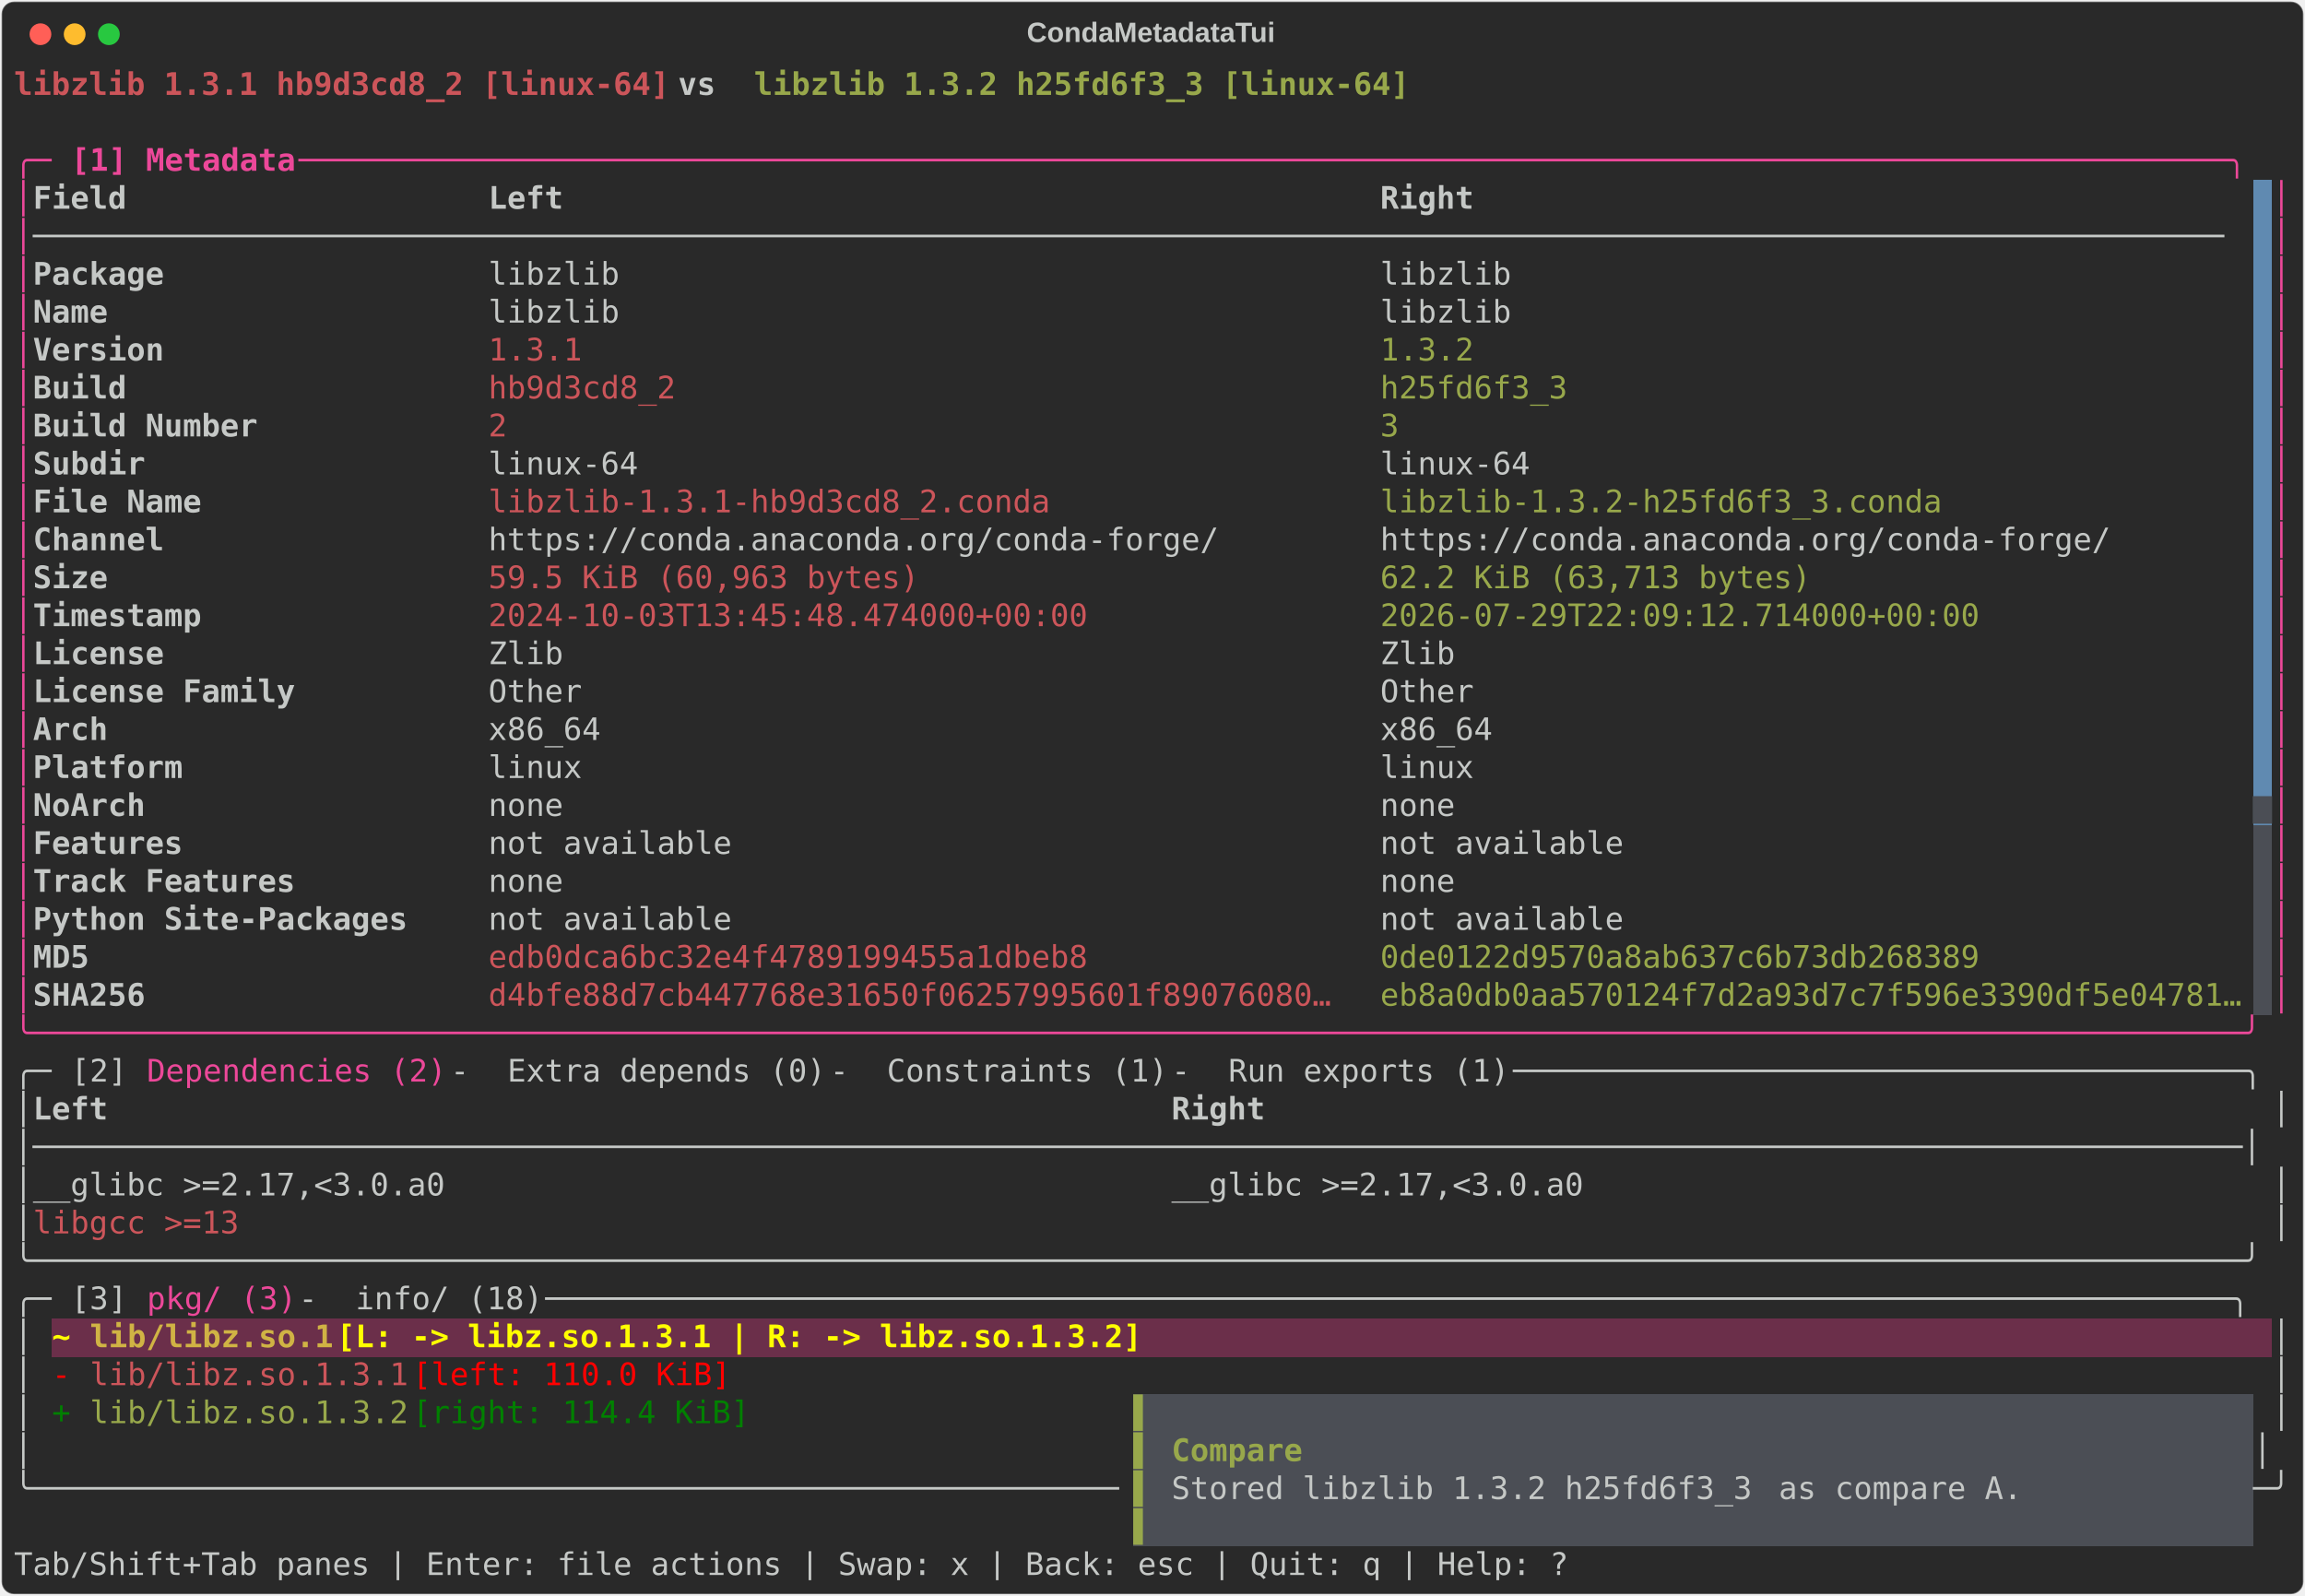
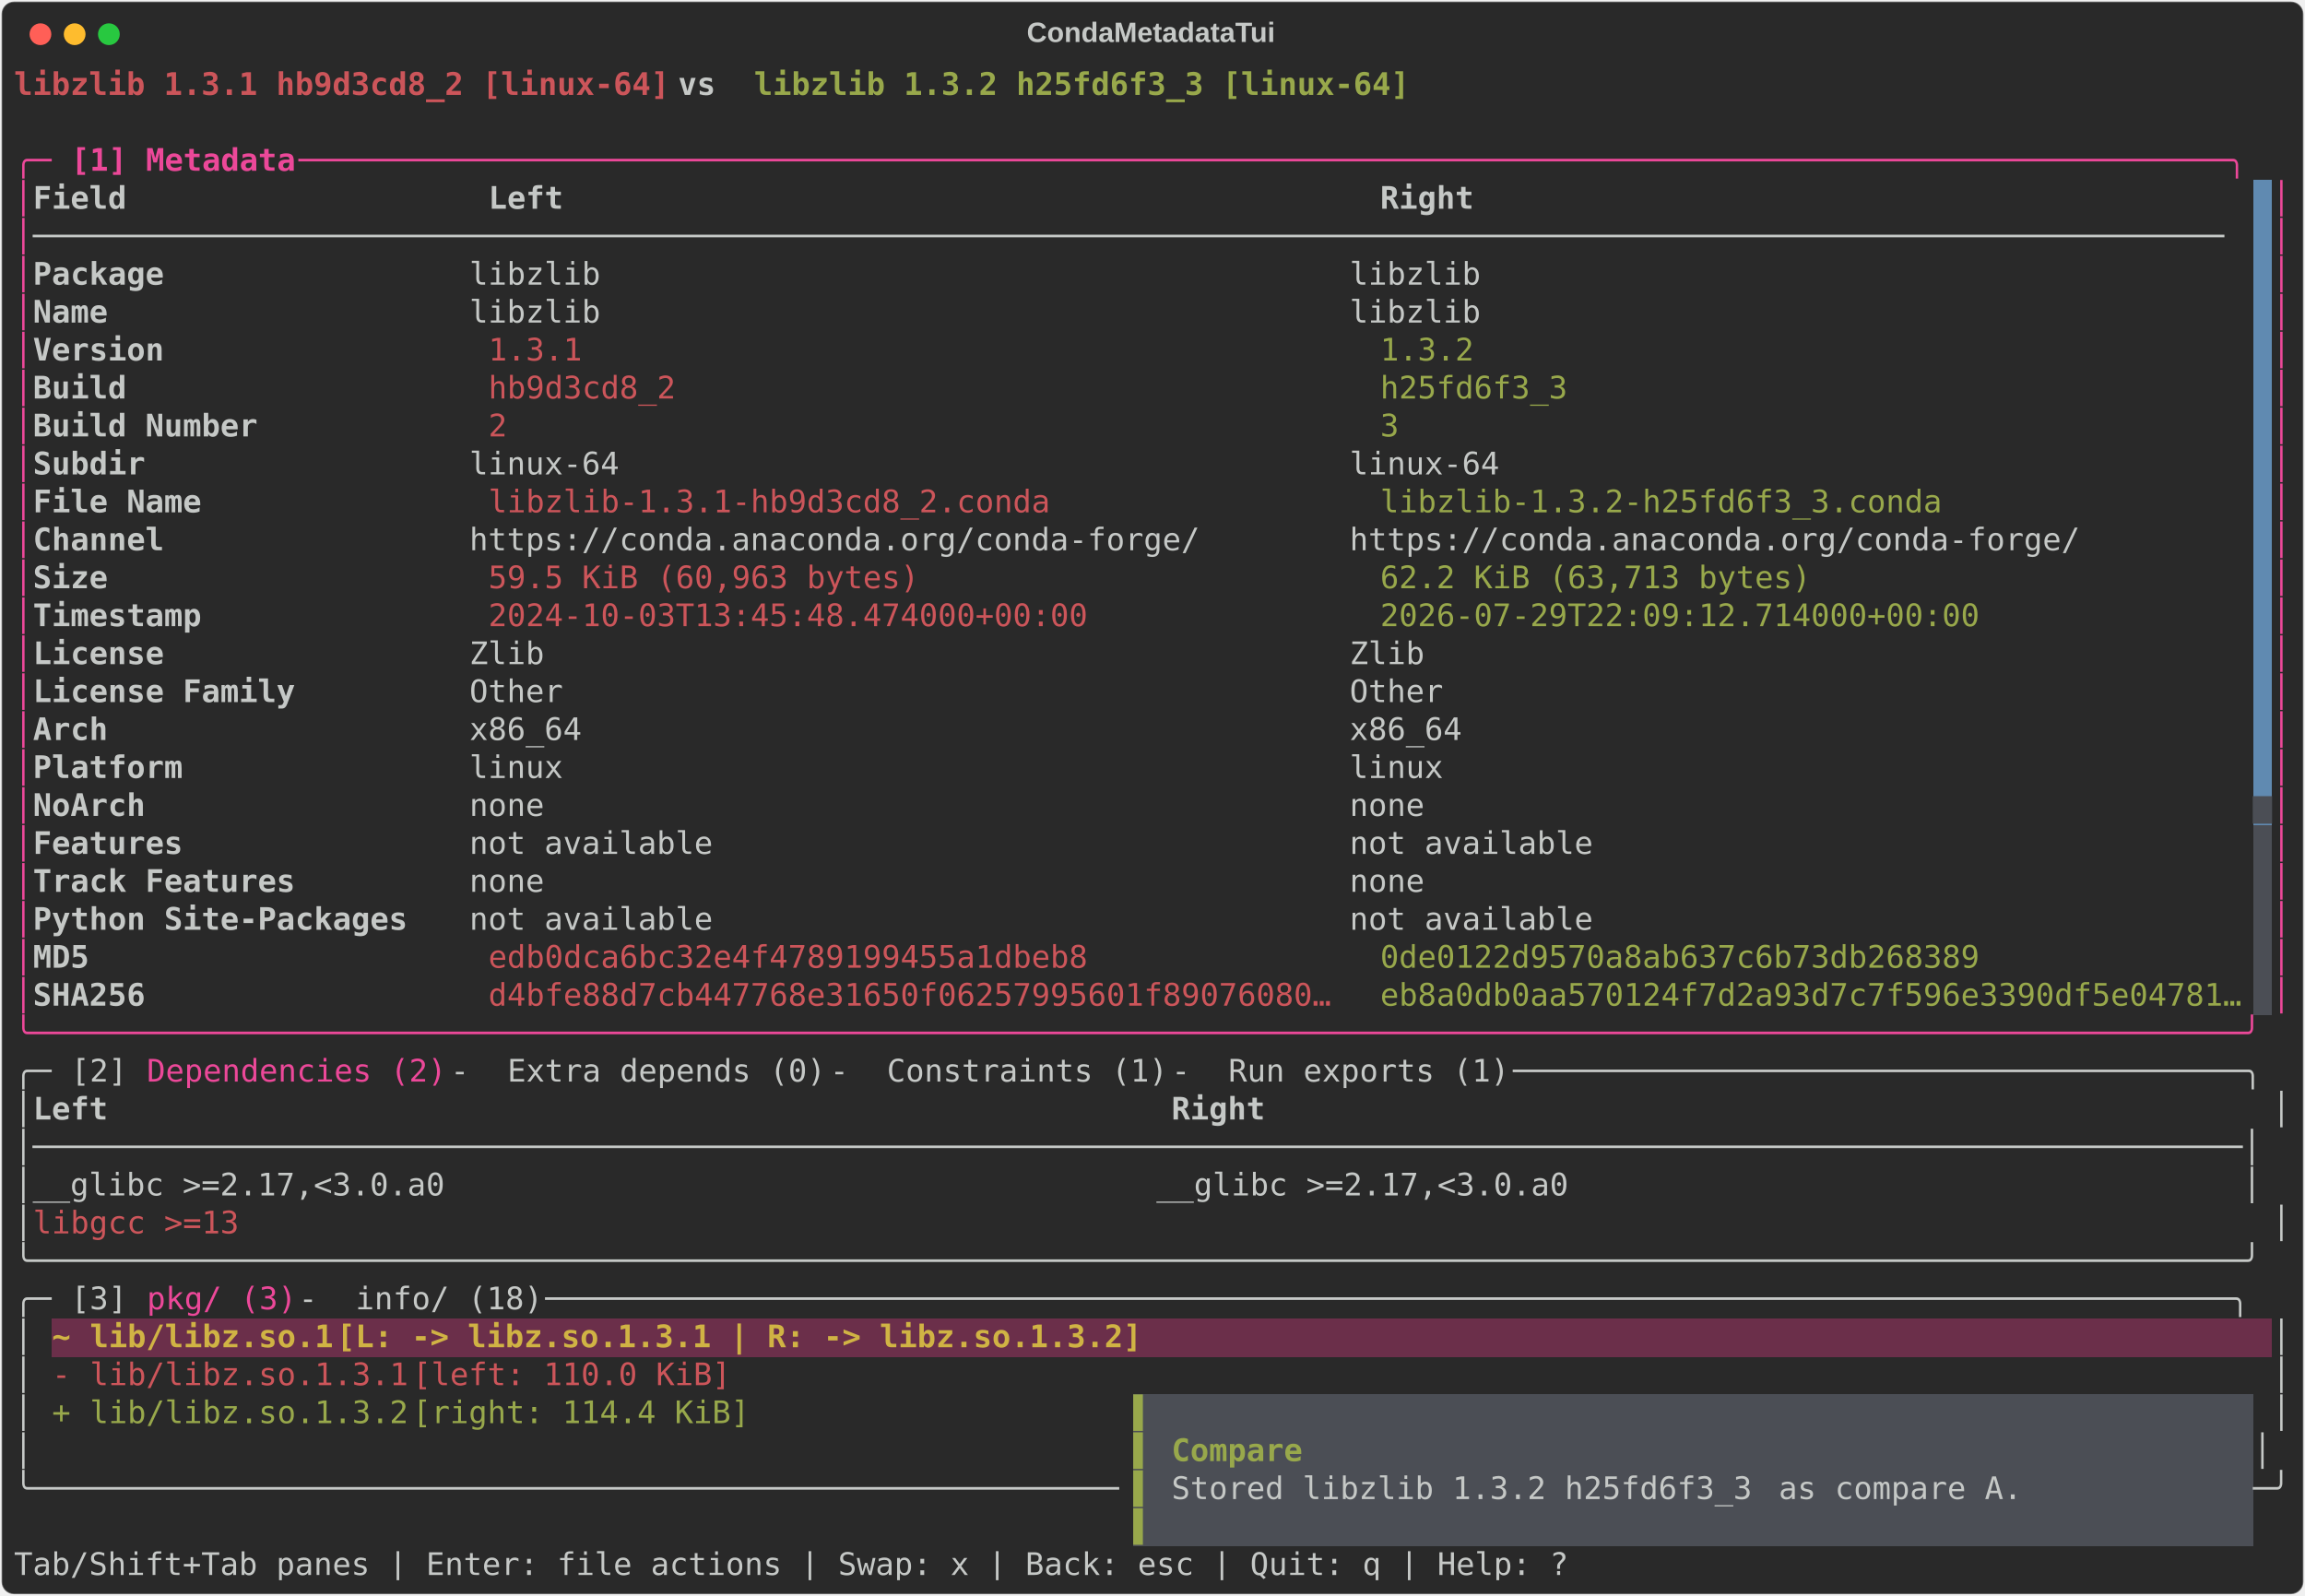
<svg xmlns="http://www.w3.org/2000/svg" class="rich-terminal" viewBox="0 0 1482 1026.0">
  <style>

    @font-face {
        font-family: "Fira Code";
        src: local("FiraCode-Regular"),
                url("https://cdnjs.cloudflare.com/ajax/libs/firacode/6.2.0/woff2/FiraCode-Regular.woff2") format("woff2"),
                url("https://cdnjs.cloudflare.com/ajax/libs/firacode/6.2.0/woff/FiraCode-Regular.woff") format("woff");
        font-style: normal;
        font-weight: 400;
    }
    @font-face {
        font-family: "Fira Code";
        src: local("FiraCode-Bold"),
                url("https://cdnjs.cloudflare.com/ajax/libs/firacode/6.2.0/woff2/FiraCode-Bold.woff2") format("woff2"),
                url("https://cdnjs.cloudflare.com/ajax/libs/firacode/6.2.0/woff/FiraCode-Bold.woff") format("woff");
        font-style: bold;
        font-weight: 700;
    }

    .terminal-matrix {
        font-family: Fira Code, monospace;
        font-size: 20px;
        line-height: 24.4px;
        font-variant-east-asian: full-width;
    }

    .terminal-title {
        font-size: 18px;
        font-weight: bold;
        font-family: arial;
    }

    .terminal-r1 { fill: #cc555a;font-weight: bold }
.terminal-r2 { fill: #c5c8c6;font-weight: bold }
.terminal-r3 { fill: #98a84b;font-weight: bold }
.terminal-r4 { fill: #c5c8c6 }
.terminal-r5 { fill: #ec4899 }
.terminal-r6 { fill: #ec4899;font-weight: bold }
.terminal-r7 { fill: #292929 }
.terminal-r8 { fill: #cc555a }
.terminal-r9 { fill: #98a84b }
.terminal-r10 { fill: #4b4e55 }
- .terminal-r11 { fill: #ffff00;font-weight: bold }
- .terminal-r12 { fill: #d0b344;font-weight: bold }
- .terminal-r13 { fill: #ffffff;font-weight: bold }
- .terminal-r14 { fill: #ff0000 }
- .terminal-r15 { fill: #008000 }
+ .terminal-r11 { fill: #d0b344;font-weight: bold }
+ .terminal-r12 { fill: #ffffff;font-weight: bold }
    </style>
  <defs>
    <clipPath id="terminal-clip-terminal">
      <rect x="0" y="0" width="1463.0" height="975.0" />
    </clipPath>
    <clipPath id="terminal-line-0">
      <rect x="0" y="1.5" width="1464" height="24.65" />
    </clipPath>
    <clipPath id="terminal-line-1">
      <rect x="0" y="25.9" width="1464" height="24.65" />
    </clipPath>
    <clipPath id="terminal-line-2">
      <rect x="0" y="50.3" width="1464" height="24.65" />
    </clipPath>
    <clipPath id="terminal-line-3">
      <rect x="0" y="74.7" width="1464" height="24.65" />
    </clipPath>
    <clipPath id="terminal-line-4">
      <rect x="0" y="99.1" width="1464" height="24.65" />
    </clipPath>
    <clipPath id="terminal-line-5">
      <rect x="0" y="123.5" width="1464" height="24.65" />
    </clipPath>
    <clipPath id="terminal-line-6">
      <rect x="0" y="147.9" width="1464" height="24.65" />
    </clipPath>
    <clipPath id="terminal-line-7">
      <rect x="0" y="172.3" width="1464" height="24.65" />
    </clipPath>
    <clipPath id="terminal-line-8">
      <rect x="0" y="196.7" width="1464" height="24.65" />
    </clipPath>
    <clipPath id="terminal-line-9">
      <rect x="0" y="221.1" width="1464" height="24.65" />
    </clipPath>
    <clipPath id="terminal-line-10">
      <rect x="0" y="245.5" width="1464" height="24.65" />
    </clipPath>
    <clipPath id="terminal-line-11">
      <rect x="0" y="269.9" width="1464" height="24.65" />
    </clipPath>
    <clipPath id="terminal-line-12">
      <rect x="0" y="294.3" width="1464" height="24.65" />
    </clipPath>
    <clipPath id="terminal-line-13">
      <rect x="0" y="318.7" width="1464" height="24.65" />
    </clipPath>
    <clipPath id="terminal-line-14">
      <rect x="0" y="343.1" width="1464" height="24.65" />
    </clipPath>
    <clipPath id="terminal-line-15">
      <rect x="0" y="367.5" width="1464" height="24.65" />
    </clipPath>
    <clipPath id="terminal-line-16">
      <rect x="0" y="391.9" width="1464" height="24.65" />
    </clipPath>
    <clipPath id="terminal-line-17">
      <rect x="0" y="416.3" width="1464" height="24.65" />
    </clipPath>
    <clipPath id="terminal-line-18">
      <rect x="0" y="440.7" width="1464" height="24.65" />
    </clipPath>
    <clipPath id="terminal-line-19">
      <rect x="0" y="465.1" width="1464" height="24.65" />
    </clipPath>
    <clipPath id="terminal-line-20">
      <rect x="0" y="489.5" width="1464" height="24.65" />
    </clipPath>
    <clipPath id="terminal-line-21">
      <rect x="0" y="513.9" width="1464" height="24.65" />
    </clipPath>
    <clipPath id="terminal-line-22">
      <rect x="0" y="538.3" width="1464" height="24.65" />
    </clipPath>
    <clipPath id="terminal-line-23">
      <rect x="0" y="562.7" width="1464" height="24.65" />
    </clipPath>
    <clipPath id="terminal-line-24">
      <rect x="0" y="587.1" width="1464" height="24.65" />
    </clipPath>
    <clipPath id="terminal-line-25">
      <rect x="0" y="611.5" width="1464" height="24.65" />
    </clipPath>
    <clipPath id="terminal-line-26">
      <rect x="0" y="635.9" width="1464" height="24.65" />
    </clipPath>
    <clipPath id="terminal-line-27">
      <rect x="0" y="660.3" width="1464" height="24.65" />
    </clipPath>
    <clipPath id="terminal-line-28">
      <rect x="0" y="684.7" width="1464" height="24.65" />
    </clipPath>
    <clipPath id="terminal-line-29">
      <rect x="0" y="709.1" width="1464" height="24.65" />
    </clipPath>
    <clipPath id="terminal-line-30">
      <rect x="0" y="733.5" width="1464" height="24.65" />
    </clipPath>
    <clipPath id="terminal-line-31">
      <rect x="0" y="757.9" width="1464" height="24.65" />
    </clipPath>
    <clipPath id="terminal-line-32">
      <rect x="0" y="782.3" width="1464" height="24.65" />
    </clipPath>
    <clipPath id="terminal-line-33">
      <rect x="0" y="806.7" width="1464" height="24.65" />
    </clipPath>
    <clipPath id="terminal-line-34">
      <rect x="0" y="831.1" width="1464" height="24.65" />
    </clipPath>
    <clipPath id="terminal-line-35">
      <rect x="0" y="855.5" width="1464" height="24.65" />
    </clipPath>
    <clipPath id="terminal-line-36">
      <rect x="0" y="879.9" width="1464" height="24.65" />
    </clipPath>
    <clipPath id="terminal-line-37">
      <rect x="0" y="904.3" width="1464" height="24.65" />
    </clipPath>
    <clipPath id="terminal-line-38">
      <rect x="0" y="928.7" width="1464" height="24.65" />
    </clipPath>
  </defs>
  <rect fill="#292929" stroke="rgba(255,255,255,0.35)" stroke-width="1" x="1" y="1" width="1480" height="1024" rx="8" />
  <text class="terminal-title" fill="#c5c8c6" text-anchor="middle" x="740" y="27">CondaMetadataTui</text>
  <g transform="translate(26,22)">
    <circle cx="0" cy="0" r="7" fill="#ff5f57" />
    <circle cx="22" cy="0" r="7" fill="#febc2e" />
    <circle cx="44" cy="0" r="7" fill="#28c840" />
  </g>
  <g transform="translate(9, 41)" clip-path="url(#terminal-clip-terminal)">
    <rect fill="#608ab1" x="1439.6" y="74.7" width="12.2" height="24.65" shape-rendering="crispEdges" />
    <rect fill="#608ab1" x="1439.6" y="99.1" width="12.2" height="24.65" shape-rendering="crispEdges" />
    <rect fill="#608ab1" x="1439.6" y="123.5" width="12.2" height="24.65" shape-rendering="crispEdges" />
    <rect fill="#608ab1" x="1439.6" y="147.9" width="12.2" height="24.65" shape-rendering="crispEdges" />
    <rect fill="#608ab1" x="1439.6" y="172.3" width="12.2" height="24.65" shape-rendering="crispEdges" />
    <rect fill="#608ab1" x="1439.6" y="196.7" width="12.2" height="24.65" shape-rendering="crispEdges" />
    <rect fill="#608ab1" x="1439.6" y="221.1" width="12.2" height="24.65" shape-rendering="crispEdges" />
    <rect fill="#608ab1" x="1439.6" y="245.5" width="12.2" height="24.65" shape-rendering="crispEdges" />
    <rect fill="#608ab1" x="1439.6" y="269.9" width="12.2" height="24.65" shape-rendering="crispEdges" />
    <rect fill="#608ab1" x="1439.6" y="294.3" width="12.2" height="24.65" shape-rendering="crispEdges" />
    <rect fill="#608ab1" x="1439.6" y="318.7" width="12.2" height="24.65" shape-rendering="crispEdges" />
    <rect fill="#608ab1" x="1439.6" y="343.1" width="12.2" height="24.65" shape-rendering="crispEdges" />
    <rect fill="#608ab1" x="1439.6" y="367.5" width="12.2" height="24.65" shape-rendering="crispEdges" />
    <rect fill="#608ab1" x="1439.6" y="391.9" width="12.2" height="24.65" shape-rendering="crispEdges" />
    <rect fill="#608ab1" x="1439.6" y="416.3" width="12.2" height="24.65" shape-rendering="crispEdges" />
    <rect fill="#608ab1" x="1439.6" y="440.7" width="12.2" height="24.65" shape-rendering="crispEdges" />
    <rect fill="#608ab1" x="1439.6" y="465.1" width="12.2" height="24.65" shape-rendering="crispEdges" />
    <rect fill="#4b4e55" x="1439.6" y="489.5" width="12.2" height="24.65" shape-rendering="crispEdges" />
    <rect fill="#4b4e55" x="1439.6" y="513.9" width="12.2" height="24.65" shape-rendering="crispEdges" />
    <rect fill="#4b4e55" x="1439.6" y="538.3" width="12.2" height="24.65" shape-rendering="crispEdges" />
    <rect fill="#4b4e55" x="1439.6" y="562.7" width="12.2" height="24.65" shape-rendering="crispEdges" />
    <rect fill="#4b4e55" x="1439.6" y="587.1" width="12.2" height="24.65" shape-rendering="crispEdges" />
    <rect fill="#6b2f4a" x="24.4" y="806.7" width="24.4" height="24.65" shape-rendering="crispEdges" />
    <rect fill="#6b2f4a" x="48.8" y="806.7" width="158.6" height="24.65" shape-rendering="crispEdges" />
    <rect fill="#6b2f4a" x="207.4" y="806.7" width="536.8" height="24.65" shape-rendering="crispEdges" />
    <rect fill="#6b2f4a" x="744.2" y="806.7" width="707.6" height="24.65" shape-rendering="crispEdges" />
    <rect fill="#4b4e55" x="719.8" y="855.5" width="12.2" height="24.65" shape-rendering="crispEdges" />
    <rect fill="#4b4e55" x="732" y="855.5" width="707.6" height="24.65" shape-rendering="crispEdges" />
    <rect fill="#4b4e55" x="719.8" y="879.9" width="12.2" height="24.65" shape-rendering="crispEdges" />
    <rect fill="#4b4e55" x="732" y="879.9" width="12.2" height="24.65" shape-rendering="crispEdges" />
    <rect fill="#4b4e55" x="744.2" y="879.9" width="85.4" height="24.65" shape-rendering="crispEdges" />
    <rect fill="#4b4e55" x="829.6" y="879.9" width="610" height="24.65" shape-rendering="crispEdges" />
    <rect fill="#4b4e55" x="719.8" y="904.3" width="12.2" height="24.65" shape-rendering="crispEdges" />
    <rect fill="#4b4e55" x="732" y="904.3" width="12.2" height="24.65" shape-rendering="crispEdges" />
    <rect fill="#4b4e55" x="744.2" y="904.3" width="390.4" height="24.65" shape-rendering="crispEdges" />
    <rect fill="#4b4e55" x="1134.6" y="904.3" width="170.8" height="24.65" shape-rendering="crispEdges" />
    <rect fill="#4b4e55" x="1305.4" y="904.3" width="134.2" height="24.65" shape-rendering="crispEdges" />
    <rect fill="#4b4e55" x="719.8" y="928.7" width="12.2" height="24.65" shape-rendering="crispEdges" />
    <rect fill="#4b4e55" x="732" y="928.7" width="707.6" height="24.65" shape-rendering="crispEdges" />
    <g class="terminal-matrix">
      <text class="terminal-r1" x="0" y="20" textLength="427" clip-path="url(#terminal-line-0)">libzlib 1.3.1 hb9d3cd8_2 [linux-64]</text>
      <text class="terminal-r2" x="427" y="20" textLength="48.8" clip-path="url(#terminal-line-0)"> vs </text>
      <text class="terminal-r3" x="475.8" y="20" textLength="427" clip-path="url(#terminal-line-0)">libzlib 1.3.2 h25fd6f3_3 [linux-64]</text>
      <text class="terminal-r4" x="1464" y="20" textLength="12.2" clip-path="url(#terminal-line-0)">
</text>
      <text class="terminal-r4" x="1464" y="44.4" textLength="12.2" clip-path="url(#terminal-line-1)">
</text>
      <text class="terminal-r5" x="0" y="68.8" textLength="36.6" clip-path="url(#terminal-line-2)">╭─ </text>
      <text class="terminal-r6" x="36.6" y="68.8" textLength="146.4" clip-path="url(#terminal-line-2)">[1] Metadata</text>
      <text class="terminal-r5" x="183" y="68.8" textLength="1281" clip-path="url(#terminal-line-2)"> ───────────────────────────────────────────────────────────────────────────────────────────────────────╮</text>
      <text class="terminal-r4" x="1464" y="68.8" textLength="12.2" clip-path="url(#terminal-line-2)">
</text>
      <text class="terminal-r5" x="0" y="93.2" textLength="12.2" clip-path="url(#terminal-line-3)">│</text>
      <text class="terminal-r2" x="12.2" y="93.2" textLength="280.6" clip-path="url(#terminal-line-3)">Field                  </text>
      <text class="terminal-r2" x="305" y="93.2" textLength="561.2" clip-path="url(#terminal-line-3)">Left                                          </text>
      <text class="terminal-r2" x="878.4" y="93.2" textLength="561.2" clip-path="url(#terminal-line-3)">Right                                         </text>
      <text class="terminal-r5" x="1451.8" y="93.2" textLength="12.2" clip-path="url(#terminal-line-3)">│</text>
      <text class="terminal-r4" x="1464" y="93.2" textLength="12.2" clip-path="url(#terminal-line-3)">
</text>
      <text class="terminal-r5" x="0" y="117.6" textLength="12.2" clip-path="url(#terminal-line-4)">│</text>
      <text class="terminal-r4" x="12.2" y="117.6" textLength="1427.4" clip-path="url(#terminal-line-4)">─────────────────────────────────────────────────────────────────────────────────────────────────────────────────────</text>
      <text class="terminal-r5" x="1451.8" y="117.6" textLength="12.2" clip-path="url(#terminal-line-4)">│</text>
      <text class="terminal-r4" x="1464" y="117.6" textLength="12.2" clip-path="url(#terminal-line-4)">
</text>
      <text class="terminal-r5" x="0" y="142" textLength="12.2" clip-path="url(#terminal-line-5)">│</text>
      <text class="terminal-r2" x="12.2" y="142" textLength="280.6" clip-path="url(#terminal-line-5)">Package                </text>
-       <text class="terminal-r4" x="305" y="142" textLength="549" clip-path="url(#terminal-line-5)">libzlib                                      </text>
-       <text class="terminal-r4" x="878.4" y="142" textLength="561.2" clip-path="url(#terminal-line-5)">libzlib                                       </text>
+       <text class="terminal-r4" x="292.8" y="142" textLength="1146.8" clip-path="url(#terminal-line-5)"> libzlib                                        libzlib                                       </text>
      <text class="terminal-r5" x="1451.8" y="142" textLength="12.2" clip-path="url(#terminal-line-5)">│</text>
      <text class="terminal-r4" x="1464" y="142" textLength="12.2" clip-path="url(#terminal-line-5)">
</text>
      <text class="terminal-r5" x="0" y="166.4" textLength="12.2" clip-path="url(#terminal-line-6)">│</text>
      <text class="terminal-r2" x="12.2" y="166.4" textLength="280.6" clip-path="url(#terminal-line-6)">Name                   </text>
-       <text class="terminal-r4" x="305" y="166.4" textLength="549" clip-path="url(#terminal-line-6)">libzlib                                      </text>
-       <text class="terminal-r4" x="878.4" y="166.4" textLength="561.2" clip-path="url(#terminal-line-6)">libzlib                                       </text>
+       <text class="terminal-r4" x="292.8" y="166.4" textLength="1146.8" clip-path="url(#terminal-line-6)"> libzlib                                        libzlib                                       </text>
      <text class="terminal-r5" x="1451.8" y="166.4" textLength="12.2" clip-path="url(#terminal-line-6)">│</text>
      <text class="terminal-r4" x="1464" y="166.4" textLength="12.2" clip-path="url(#terminal-line-6)">
</text>
      <text class="terminal-r5" x="0" y="190.8" textLength="12.2" clip-path="url(#terminal-line-7)">│</text>
      <text class="terminal-r2" x="12.2" y="190.8" textLength="280.6" clip-path="url(#terminal-line-7)">Version                </text>
      <text class="terminal-r8" x="305" y="190.8" textLength="549" clip-path="url(#terminal-line-7)">1.3.1                                        </text>
      <text class="terminal-r9" x="878.4" y="190.8" textLength="561.2" clip-path="url(#terminal-line-7)">1.3.2                                         </text>
      <text class="terminal-r5" x="1451.8" y="190.8" textLength="12.2" clip-path="url(#terminal-line-7)">│</text>
      <text class="terminal-r4" x="1464" y="190.8" textLength="12.2" clip-path="url(#terminal-line-7)">
</text>
      <text class="terminal-r5" x="0" y="215.2" textLength="12.2" clip-path="url(#terminal-line-8)">│</text>
      <text class="terminal-r2" x="12.2" y="215.2" textLength="280.6" clip-path="url(#terminal-line-8)">Build                  </text>
      <text class="terminal-r8" x="305" y="215.2" textLength="549" clip-path="url(#terminal-line-8)">hb9d3cd8_2                                   </text>
      <text class="terminal-r9" x="878.4" y="215.2" textLength="561.2" clip-path="url(#terminal-line-8)">h25fd6f3_3                                    </text>
      <text class="terminal-r5" x="1451.8" y="215.2" textLength="12.2" clip-path="url(#terminal-line-8)">│</text>
      <text class="terminal-r4" x="1464" y="215.2" textLength="12.2" clip-path="url(#terminal-line-8)">
</text>
      <text class="terminal-r5" x="0" y="239.6" textLength="12.2" clip-path="url(#terminal-line-9)">│</text>
      <text class="terminal-r2" x="12.2" y="239.6" textLength="280.6" clip-path="url(#terminal-line-9)">Build Number           </text>
      <text class="terminal-r8" x="305" y="239.6" textLength="549" clip-path="url(#terminal-line-9)">2                                            </text>
      <text class="terminal-r9" x="878.4" y="239.6" textLength="561.2" clip-path="url(#terminal-line-9)">3                                             </text>
      <text class="terminal-r5" x="1451.8" y="239.6" textLength="12.2" clip-path="url(#terminal-line-9)">│</text>
      <text class="terminal-r4" x="1464" y="239.6" textLength="12.2" clip-path="url(#terminal-line-9)">
</text>
      <text class="terminal-r5" x="0" y="264" textLength="12.2" clip-path="url(#terminal-line-10)">│</text>
      <text class="terminal-r2" x="12.2" y="264" textLength="280.6" clip-path="url(#terminal-line-10)">Subdir                 </text>
-       <text class="terminal-r4" x="305" y="264" textLength="549" clip-path="url(#terminal-line-10)">linux-64                                     </text>
-       <text class="terminal-r4" x="878.4" y="264" textLength="561.2" clip-path="url(#terminal-line-10)">linux-64                                      </text>
+       <text class="terminal-r4" x="292.8" y="264" textLength="1146.8" clip-path="url(#terminal-line-10)"> linux-64                                       linux-64                                      </text>
      <text class="terminal-r5" x="1451.8" y="264" textLength="12.2" clip-path="url(#terminal-line-10)">│</text>
      <text class="terminal-r4" x="1464" y="264" textLength="12.2" clip-path="url(#terminal-line-10)">
</text>
      <text class="terminal-r5" x="0" y="288.4" textLength="12.2" clip-path="url(#terminal-line-11)">│</text>
      <text class="terminal-r2" x="12.2" y="288.4" textLength="280.6" clip-path="url(#terminal-line-11)">File Name              </text>
      <text class="terminal-r8" x="305" y="288.4" textLength="549" clip-path="url(#terminal-line-11)">libzlib-1.3.1-hb9d3cd8_2.conda               </text>
      <text class="terminal-r9" x="878.4" y="288.4" textLength="561.2" clip-path="url(#terminal-line-11)">libzlib-1.3.2-h25fd6f3_3.conda                </text>
      <text class="terminal-r5" x="1451.8" y="288.4" textLength="12.2" clip-path="url(#terminal-line-11)">│</text>
      <text class="terminal-r4" x="1464" y="288.4" textLength="12.2" clip-path="url(#terminal-line-11)">
</text>
      <text class="terminal-r5" x="0" y="312.8" textLength="12.2" clip-path="url(#terminal-line-12)">│</text>
      <text class="terminal-r2" x="12.2" y="312.8" textLength="280.6" clip-path="url(#terminal-line-12)">Channel                </text>
-       <text class="terminal-r4" x="305" y="312.8" textLength="549" clip-path="url(#terminal-line-12)">https://conda.anaconda.org/conda-forge/      </text>
-       <text class="terminal-r4" x="878.4" y="312.8" textLength="561.2" clip-path="url(#terminal-line-12)">https://conda.anaconda.org/conda-forge/       </text>
+       <text class="terminal-r4" x="292.8" y="312.8" textLength="1146.8" clip-path="url(#terminal-line-12)"> https://conda.anaconda.org/conda-forge/        https://conda.anaconda.org/conda-forge/       </text>
      <text class="terminal-r5" x="1451.8" y="312.8" textLength="12.2" clip-path="url(#terminal-line-12)">│</text>
      <text class="terminal-r4" x="1464" y="312.8" textLength="12.2" clip-path="url(#terminal-line-12)">
</text>
      <text class="terminal-r5" x="0" y="337.2" textLength="12.2" clip-path="url(#terminal-line-13)">│</text>
      <text class="terminal-r2" x="12.2" y="337.2" textLength="280.6" clip-path="url(#terminal-line-13)">Size                   </text>
      <text class="terminal-r8" x="305" y="337.2" textLength="549" clip-path="url(#terminal-line-13)">59.5 KiB (60,963 bytes)                      </text>
      <text class="terminal-r9" x="878.4" y="337.2" textLength="561.2" clip-path="url(#terminal-line-13)">62.2 KiB (63,713 bytes)                       </text>
      <text class="terminal-r5" x="1451.8" y="337.2" textLength="12.2" clip-path="url(#terminal-line-13)">│</text>
      <text class="terminal-r4" x="1464" y="337.2" textLength="12.2" clip-path="url(#terminal-line-13)">
</text>
      <text class="terminal-r5" x="0" y="361.6" textLength="12.2" clip-path="url(#terminal-line-14)">│</text>
      <text class="terminal-r2" x="12.2" y="361.6" textLength="280.6" clip-path="url(#terminal-line-14)">Timestamp              </text>
      <text class="terminal-r8" x="305" y="361.6" textLength="549" clip-path="url(#terminal-line-14)">2024-10-03T13:45:48.474000+00:00             </text>
      <text class="terminal-r9" x="878.4" y="361.6" textLength="561.2" clip-path="url(#terminal-line-14)">2026-07-29T22:09:12.714000+00:00              </text>
      <text class="terminal-r5" x="1451.8" y="361.6" textLength="12.2" clip-path="url(#terminal-line-14)">│</text>
      <text class="terminal-r4" x="1464" y="361.6" textLength="12.2" clip-path="url(#terminal-line-14)">
</text>
      <text class="terminal-r5" x="0" y="386" textLength="12.2" clip-path="url(#terminal-line-15)">│</text>
      <text class="terminal-r2" x="12.2" y="386" textLength="280.6" clip-path="url(#terminal-line-15)">License                </text>
-       <text class="terminal-r4" x="305" y="386" textLength="549" clip-path="url(#terminal-line-15)">Zlib                                         </text>
-       <text class="terminal-r4" x="878.4" y="386" textLength="561.2" clip-path="url(#terminal-line-15)">Zlib                                          </text>
+       <text class="terminal-r4" x="292.8" y="386" textLength="1146.8" clip-path="url(#terminal-line-15)"> Zlib                                           Zlib                                          </text>
      <text class="terminal-r5" x="1451.8" y="386" textLength="12.2" clip-path="url(#terminal-line-15)">│</text>
      <text class="terminal-r4" x="1464" y="386" textLength="12.2" clip-path="url(#terminal-line-15)">
</text>
      <text class="terminal-r5" x="0" y="410.4" textLength="12.2" clip-path="url(#terminal-line-16)">│</text>
      <text class="terminal-r2" x="12.2" y="410.4" textLength="280.6" clip-path="url(#terminal-line-16)">License Family         </text>
-       <text class="terminal-r4" x="305" y="410.4" textLength="549" clip-path="url(#terminal-line-16)">Other                                        </text>
-       <text class="terminal-r4" x="878.4" y="410.4" textLength="561.2" clip-path="url(#terminal-line-16)">Other                                         </text>
+       <text class="terminal-r4" x="292.8" y="410.4" textLength="1146.8" clip-path="url(#terminal-line-16)"> Other                                          Other                                         </text>
      <text class="terminal-r5" x="1451.8" y="410.4" textLength="12.2" clip-path="url(#terminal-line-16)">│</text>
      <text class="terminal-r4" x="1464" y="410.4" textLength="12.2" clip-path="url(#terminal-line-16)">
</text>
      <text class="terminal-r5" x="0" y="434.8" textLength="12.2" clip-path="url(#terminal-line-17)">│</text>
      <text class="terminal-r2" x="12.2" y="434.8" textLength="280.6" clip-path="url(#terminal-line-17)">Arch                   </text>
-       <text class="terminal-r4" x="305" y="434.8" textLength="549" clip-path="url(#terminal-line-17)">x86_64                                       </text>
-       <text class="terminal-r4" x="878.4" y="434.8" textLength="561.2" clip-path="url(#terminal-line-17)">x86_64                                        </text>
+       <text class="terminal-r4" x="292.8" y="434.8" textLength="1146.8" clip-path="url(#terminal-line-17)"> x86_64                                         x86_64                                        </text>
      <text class="terminal-r5" x="1451.8" y="434.8" textLength="12.2" clip-path="url(#terminal-line-17)">│</text>
      <text class="terminal-r4" x="1464" y="434.8" textLength="12.2" clip-path="url(#terminal-line-17)">
</text>
      <text class="terminal-r5" x="0" y="459.2" textLength="12.2" clip-path="url(#terminal-line-18)">│</text>
      <text class="terminal-r2" x="12.2" y="459.2" textLength="280.6" clip-path="url(#terminal-line-18)">Platform               </text>
-       <text class="terminal-r4" x="305" y="459.2" textLength="549" clip-path="url(#terminal-line-18)">linux                                        </text>
-       <text class="terminal-r4" x="878.4" y="459.2" textLength="561.2" clip-path="url(#terminal-line-18)">linux                                         </text>
+       <text class="terminal-r4" x="292.8" y="459.2" textLength="1146.8" clip-path="url(#terminal-line-18)"> linux                                          linux                                         </text>
      <text class="terminal-r5" x="1451.8" y="459.2" textLength="12.2" clip-path="url(#terminal-line-18)">│</text>
      <text class="terminal-r4" x="1464" y="459.2" textLength="12.2" clip-path="url(#terminal-line-18)">
</text>
      <text class="terminal-r5" x="0" y="483.6" textLength="12.2" clip-path="url(#terminal-line-19)">│</text>
      <text class="terminal-r2" x="12.2" y="483.6" textLength="280.6" clip-path="url(#terminal-line-19)">NoArch                 </text>
-       <text class="terminal-r4" x="305" y="483.6" textLength="549" clip-path="url(#terminal-line-19)">none                                         </text>
-       <text class="terminal-r4" x="878.4" y="483.6" textLength="561.2" clip-path="url(#terminal-line-19)">none                                          </text>
+       <text class="terminal-r4" x="292.8" y="483.6" textLength="1146.8" clip-path="url(#terminal-line-19)"> none                                           none                                          </text>
      <text class="terminal-r10" x="1439.6" y="483.6" textLength="12.2" clip-path="url(#terminal-line-19)">▆</text>
      <text class="terminal-r5" x="1451.8" y="483.6" textLength="12.2" clip-path="url(#terminal-line-19)">│</text>
      <text class="terminal-r4" x="1464" y="483.6" textLength="12.2" clip-path="url(#terminal-line-19)">
</text>
      <text class="terminal-r5" x="0" y="508" textLength="12.2" clip-path="url(#terminal-line-20)">│</text>
      <text class="terminal-r2" x="12.2" y="508" textLength="280.6" clip-path="url(#terminal-line-20)">Features               </text>
-       <text class="terminal-r4" x="305" y="508" textLength="549" clip-path="url(#terminal-line-20)">not available                                </text>
-       <text class="terminal-r4" x="878.4" y="508" textLength="561.2" clip-path="url(#terminal-line-20)">not available                                 </text>
+       <text class="terminal-r4" x="292.8" y="508" textLength="1146.8" clip-path="url(#terminal-line-20)"> not available                                  not available                                 </text>
      <text class="terminal-r5" x="1451.8" y="508" textLength="12.2" clip-path="url(#terminal-line-20)">│</text>
      <text class="terminal-r4" x="1464" y="508" textLength="12.2" clip-path="url(#terminal-line-20)">
</text>
      <text class="terminal-r5" x="0" y="532.4" textLength="12.2" clip-path="url(#terminal-line-21)">│</text>
      <text class="terminal-r2" x="12.2" y="532.4" textLength="280.6" clip-path="url(#terminal-line-21)">Track Features         </text>
-       <text class="terminal-r4" x="305" y="532.4" textLength="549" clip-path="url(#terminal-line-21)">none                                         </text>
-       <text class="terminal-r4" x="878.4" y="532.4" textLength="561.2" clip-path="url(#terminal-line-21)">none                                          </text>
+       <text class="terminal-r4" x="292.8" y="532.4" textLength="1146.8" clip-path="url(#terminal-line-21)"> none                                           none                                          </text>
      <text class="terminal-r5" x="1451.8" y="532.4" textLength="12.2" clip-path="url(#terminal-line-21)">│</text>
      <text class="terminal-r4" x="1464" y="532.4" textLength="12.2" clip-path="url(#terminal-line-21)">
</text>
      <text class="terminal-r5" x="0" y="556.8" textLength="12.2" clip-path="url(#terminal-line-22)">│</text>
      <text class="terminal-r2" x="12.2" y="556.8" textLength="280.6" clip-path="url(#terminal-line-22)">Python Site-Packages   </text>
-       <text class="terminal-r4" x="305" y="556.8" textLength="549" clip-path="url(#terminal-line-22)">not available                                </text>
-       <text class="terminal-r4" x="878.4" y="556.8" textLength="561.2" clip-path="url(#terminal-line-22)">not available                                 </text>
+       <text class="terminal-r4" x="292.8" y="556.8" textLength="1146.8" clip-path="url(#terminal-line-22)"> not available                                  not available                                 </text>
      <text class="terminal-r5" x="1451.8" y="556.8" textLength="12.2" clip-path="url(#terminal-line-22)">│</text>
      <text class="terminal-r4" x="1464" y="556.8" textLength="12.2" clip-path="url(#terminal-line-22)">
</text>
      <text class="terminal-r5" x="0" y="581.2" textLength="12.2" clip-path="url(#terminal-line-23)">│</text>
      <text class="terminal-r2" x="12.2" y="581.2" textLength="280.6" clip-path="url(#terminal-line-23)">MD5                    </text>
      <text class="terminal-r8" x="305" y="581.2" textLength="549" clip-path="url(#terminal-line-23)">edb0dca6bc32e4f4789199455a1dbeb8             </text>
      <text class="terminal-r9" x="878.4" y="581.2" textLength="561.2" clip-path="url(#terminal-line-23)">0de0122d9570a8ab637c6b73db268389              </text>
      <text class="terminal-r5" x="1451.8" y="581.2" textLength="12.2" clip-path="url(#terminal-line-23)">│</text>
      <text class="terminal-r4" x="1464" y="581.2" textLength="12.2" clip-path="url(#terminal-line-23)">
</text>
      <text class="terminal-r5" x="0" y="605.6" textLength="12.2" clip-path="url(#terminal-line-24)">│</text>
      <text class="terminal-r2" x="12.2" y="605.6" textLength="280.6" clip-path="url(#terminal-line-24)">SHA256                 </text>
      <text class="terminal-r8" x="305" y="605.6" textLength="549" clip-path="url(#terminal-line-24)">d4bfe88d7cb447768e31650f06257995601f89076080…</text>
      <text class="terminal-r9" x="878.4" y="605.6" textLength="561.2" clip-path="url(#terminal-line-24)">eb8a0db0aa570124f7d2a93d7c7f596e3390df5e04781…</text>
      <text class="terminal-r5" x="1451.8" y="605.6" textLength="12.2" clip-path="url(#terminal-line-24)">│</text>
      <text class="terminal-r4" x="1464" y="605.6" textLength="12.2" clip-path="url(#terminal-line-24)">
</text>
      <text class="terminal-r5" x="0" y="630" textLength="1464" clip-path="url(#terminal-line-25)">╰──────────────────────────────────────────────────────────────────────────────────────────────────────────────────────╯</text>
      <text class="terminal-r4" x="1464" y="630" textLength="12.2" clip-path="url(#terminal-line-25)">
</text>
      <text class="terminal-r4" x="0" y="654.4" textLength="36.6" clip-path="url(#terminal-line-26)">╭─ </text>
      <text class="terminal-r4" x="36.6" y="654.4" textLength="48.8" clip-path="url(#terminal-line-26)">[2] </text>
      <text class="terminal-r5" x="85.4" y="654.4" textLength="195.2" clip-path="url(#terminal-line-26)">Dependencies (2)</text>
      <text class="terminal-r4" x="280.6" y="654.4" textLength="36.6" clip-path="url(#terminal-line-26)"> - </text>
      <text class="terminal-r4" x="317.2" y="654.4" textLength="207.4" clip-path="url(#terminal-line-26)">Extra depends (0)</text>
      <text class="terminal-r4" x="524.6" y="654.4" textLength="36.6" clip-path="url(#terminal-line-26)"> - </text>
      <text class="terminal-r4" x="561.2" y="654.4" textLength="183" clip-path="url(#terminal-line-26)">Constraints (1)</text>
      <text class="terminal-r4" x="744.2" y="654.4" textLength="36.6" clip-path="url(#terminal-line-26)"> - </text>
      <text class="terminal-r4" x="780.8" y="654.4" textLength="183" clip-path="url(#terminal-line-26)">Run exports (1)</text>
      <text class="terminal-r4" x="963.8" y="654.4" textLength="500.2" clip-path="url(#terminal-line-26)"> ───────────────────────────────────────╮</text>
      <text class="terminal-r4" x="1464" y="654.4" textLength="12.2" clip-path="url(#terminal-line-26)">
</text>
      <text class="terminal-r4" x="0" y="678.8" textLength="12.2" clip-path="url(#terminal-line-27)">│</text>
      <text class="terminal-r2" x="12.2" y="678.8" textLength="719.8" clip-path="url(#terminal-line-27)">Left                                                       </text>
      <text class="terminal-r2" x="744.2" y="678.8" textLength="707.6" clip-path="url(#terminal-line-27)">Right                                                     </text>
      <text class="terminal-r4" x="1451.8" y="678.8" textLength="12.2" clip-path="url(#terminal-line-27)">│</text>
      <text class="terminal-r4" x="1464" y="678.8" textLength="12.2" clip-path="url(#terminal-line-27)">
</text>
      <text class="terminal-r4" x="0" y="703.2" textLength="1464" clip-path="url(#terminal-line-28)">│──────────────────────────────────────────────────────────────────────────────────────────────────────────────────────│</text>
      <text class="terminal-r4" x="1464" y="703.2" textLength="12.2" clip-path="url(#terminal-line-28)">
</text>
-       <text class="terminal-r4" x="0" y="727.6" textLength="12.2" clip-path="url(#terminal-line-29)">│</text>
-       <text class="terminal-r4" x="12.2" y="727.6" textLength="707.6" clip-path="url(#terminal-line-29)">__glibc &gt;=2.17,&lt;3.0.a0                                    </text>
-       <text class="terminal-r4" x="744.2" y="727.6" textLength="707.6" clip-path="url(#terminal-line-29)">__glibc &gt;=2.17,&lt;3.0.a0                                    </text>
-       <text class="terminal-r4" x="1451.8" y="727.6" textLength="12.2" clip-path="url(#terminal-line-29)">│</text>
+       <text class="terminal-r4" x="0" y="727.6" textLength="1464" clip-path="url(#terminal-line-29)">│__glibc &gt;=2.17,&lt;3.0.a0                                      __glibc &gt;=2.17,&lt;3.0.a0                                    │</text>
      <text class="terminal-r4" x="1464" y="727.6" textLength="12.2" clip-path="url(#terminal-line-29)">
</text>
      <text class="terminal-r4" x="0" y="752" textLength="12.2" clip-path="url(#terminal-line-30)">│</text>
      <text class="terminal-r8" x="12.2" y="752" textLength="707.6" clip-path="url(#terminal-line-30)">libgcc &gt;=13                                               </text>
      <text class="terminal-r4" x="1451.8" y="752" textLength="12.2" clip-path="url(#terminal-line-30)">│</text>
      <text class="terminal-r4" x="1464" y="752" textLength="12.2" clip-path="url(#terminal-line-30)">
</text>
      <text class="terminal-r4" x="0" y="776.4" textLength="1464" clip-path="url(#terminal-line-31)">╰──────────────────────────────────────────────────────────────────────────────────────────────────────────────────────╯</text>
      <text class="terminal-r4" x="1464" y="776.4" textLength="12.2" clip-path="url(#terminal-line-31)">
</text>
      <text class="terminal-r4" x="0" y="800.8" textLength="36.6" clip-path="url(#terminal-line-32)">╭─ </text>
      <text class="terminal-r4" x="36.6" y="800.8" textLength="48.8" clip-path="url(#terminal-line-32)">[3] </text>
      <text class="terminal-r5" x="85.4" y="800.8" textLength="97.6" clip-path="url(#terminal-line-32)">pkg/ (3)</text>
      <text class="terminal-r4" x="183" y="800.8" textLength="36.6" clip-path="url(#terminal-line-32)"> - </text>
      <text class="terminal-r4" x="219.6" y="800.8" textLength="122" clip-path="url(#terminal-line-32)">info/ (18)</text>
      <text class="terminal-r4" x="341.6" y="800.8" textLength="1122.4" clip-path="url(#terminal-line-32)"> ──────────────────────────────────────────────────────────────────────────────────────────╮</text>
      <text class="terminal-r4" x="1464" y="800.8" textLength="12.2" clip-path="url(#terminal-line-32)">
</text>
      <text class="terminal-r4" x="0" y="825.2" textLength="12.2" clip-path="url(#terminal-line-33)">│</text>
      <text class="terminal-r11" x="24.4" y="825.2" textLength="24.4" clip-path="url(#terminal-line-33)">~ </text>
-       <text class="terminal-r12" x="48.8" y="825.2" textLength="158.6" clip-path="url(#terminal-line-33)">lib/libz.so.1</text>
+       <text class="terminal-r11" x="48.8" y="825.2" textLength="158.6" clip-path="url(#terminal-line-33)">lib/libz.so.1</text>
      <text class="terminal-r11" x="207.4" y="825.2" textLength="536.8" clip-path="url(#terminal-line-33)"> [L: -&gt; libz.so.1.3.1 | R: -&gt; libz.so.1.3.2]</text>
      <text class="terminal-r4" x="1451.8" y="825.2" textLength="12.2" clip-path="url(#terminal-line-33)">│</text>
      <text class="terminal-r4" x="1464" y="825.2" textLength="12.2" clip-path="url(#terminal-line-33)">
</text>
      <text class="terminal-r4" x="0" y="849.6" textLength="12.2" clip-path="url(#terminal-line-34)">│</text>
-       <text class="terminal-r14" x="24.4" y="849.6" textLength="24.4" clip-path="url(#terminal-line-34)">- </text>
+       <text class="terminal-r8" x="24.4" y="849.6" textLength="24.4" clip-path="url(#terminal-line-34)">- </text>
      <text class="terminal-r8" x="48.8" y="849.6" textLength="207.4" clip-path="url(#terminal-line-34)">lib/libz.so.1.3.1</text>
-       <text class="terminal-r14" x="256.2" y="849.6" textLength="219.6" clip-path="url(#terminal-line-34)"> [left: 110.0 KiB]</text>
+       <text class="terminal-r8" x="256.2" y="849.6" textLength="219.6" clip-path="url(#terminal-line-34)"> [left: 110.0 KiB]</text>
      <text class="terminal-r4" x="1451.8" y="849.6" textLength="12.2" clip-path="url(#terminal-line-34)">│</text>
      <text class="terminal-r4" x="1464" y="849.6" textLength="12.2" clip-path="url(#terminal-line-34)">
</text>
      <text class="terminal-r4" x="0" y="874" textLength="12.2" clip-path="url(#terminal-line-35)">│</text>
-       <text class="terminal-r15" x="24.4" y="874" textLength="24.4" clip-path="url(#terminal-line-35)">+ </text>
+       <text class="terminal-r9" x="24.4" y="874" textLength="24.4" clip-path="url(#terminal-line-35)">+ </text>
      <text class="terminal-r9" x="48.8" y="874" textLength="207.4" clip-path="url(#terminal-line-35)">lib/libz.so.1.3.2</text>
-       <text class="terminal-r15" x="256.2" y="874" textLength="231.8" clip-path="url(#terminal-line-35)"> [right: 114.4 KiB]</text>
+       <text class="terminal-r9" x="256.2" y="874" textLength="231.8" clip-path="url(#terminal-line-35)"> [right: 114.4 KiB]</text>
      <text class="terminal-r9" x="719.8" y="874" textLength="12.2" clip-path="url(#terminal-line-35)">▌</text>
      <text class="terminal-r4" x="1451.8" y="874" textLength="12.2" clip-path="url(#terminal-line-35)">│</text>
      <text class="terminal-r4" x="1464" y="874" textLength="12.2" clip-path="url(#terminal-line-35)">
</text>
      <text class="terminal-r4" x="0" y="898.4" textLength="12.2" clip-path="url(#terminal-line-36)">│</text>
      <text class="terminal-r9" x="719.8" y="898.4" textLength="12.2" clip-path="url(#terminal-line-36)">▌</text>
      <text class="terminal-r3" x="744.2" y="898.4" textLength="85.4" clip-path="url(#terminal-line-36)">Compare</text>
      <text class="terminal-r4" x="1439.6" y="898.4" textLength="24.4" clip-path="url(#terminal-line-36)"> │</text>
      <text class="terminal-r4" x="1464" y="898.4" textLength="12.2" clip-path="url(#terminal-line-36)">
</text>
      <text class="terminal-r4" x="0" y="922.8" textLength="719.8" clip-path="url(#terminal-line-37)">╰──────────────────────────────────────────────────────────</text>
      <text class="terminal-r9" x="719.8" y="922.8" textLength="12.2" clip-path="url(#terminal-line-37)">▌</text>
      <text class="terminal-r4" x="744.2" y="922.8" textLength="390.4" clip-path="url(#terminal-line-37)">Stored libzlib 1.3.2 h25fd6f3_3 </text>
      <text class="terminal-r4" x="1134.6" y="922.8" textLength="170.8" clip-path="url(#terminal-line-37)"> as compare A.</text>
      <text class="terminal-r4" x="1439.6" y="922.8" textLength="24.4" clip-path="url(#terminal-line-37)">─╯</text>
      <text class="terminal-r4" x="1464" y="922.8" textLength="12.2" clip-path="url(#terminal-line-37)">
</text>
      <text class="terminal-r9" x="719.8" y="947.2" textLength="12.2" clip-path="url(#terminal-line-38)">▌</text>
      <text class="terminal-r4" x="1464" y="947.2" textLength="12.2" clip-path="url(#terminal-line-38)">
</text>
      <text class="terminal-r4" x="0" y="971.6" textLength="1012.6" clip-path="url(#terminal-line-39)">Tab/Shift+Tab panes | Enter: file actions | Swap: x | Back: esc | Quit: q | Help: ?</text>
    </g>
  </g>
</svg>
